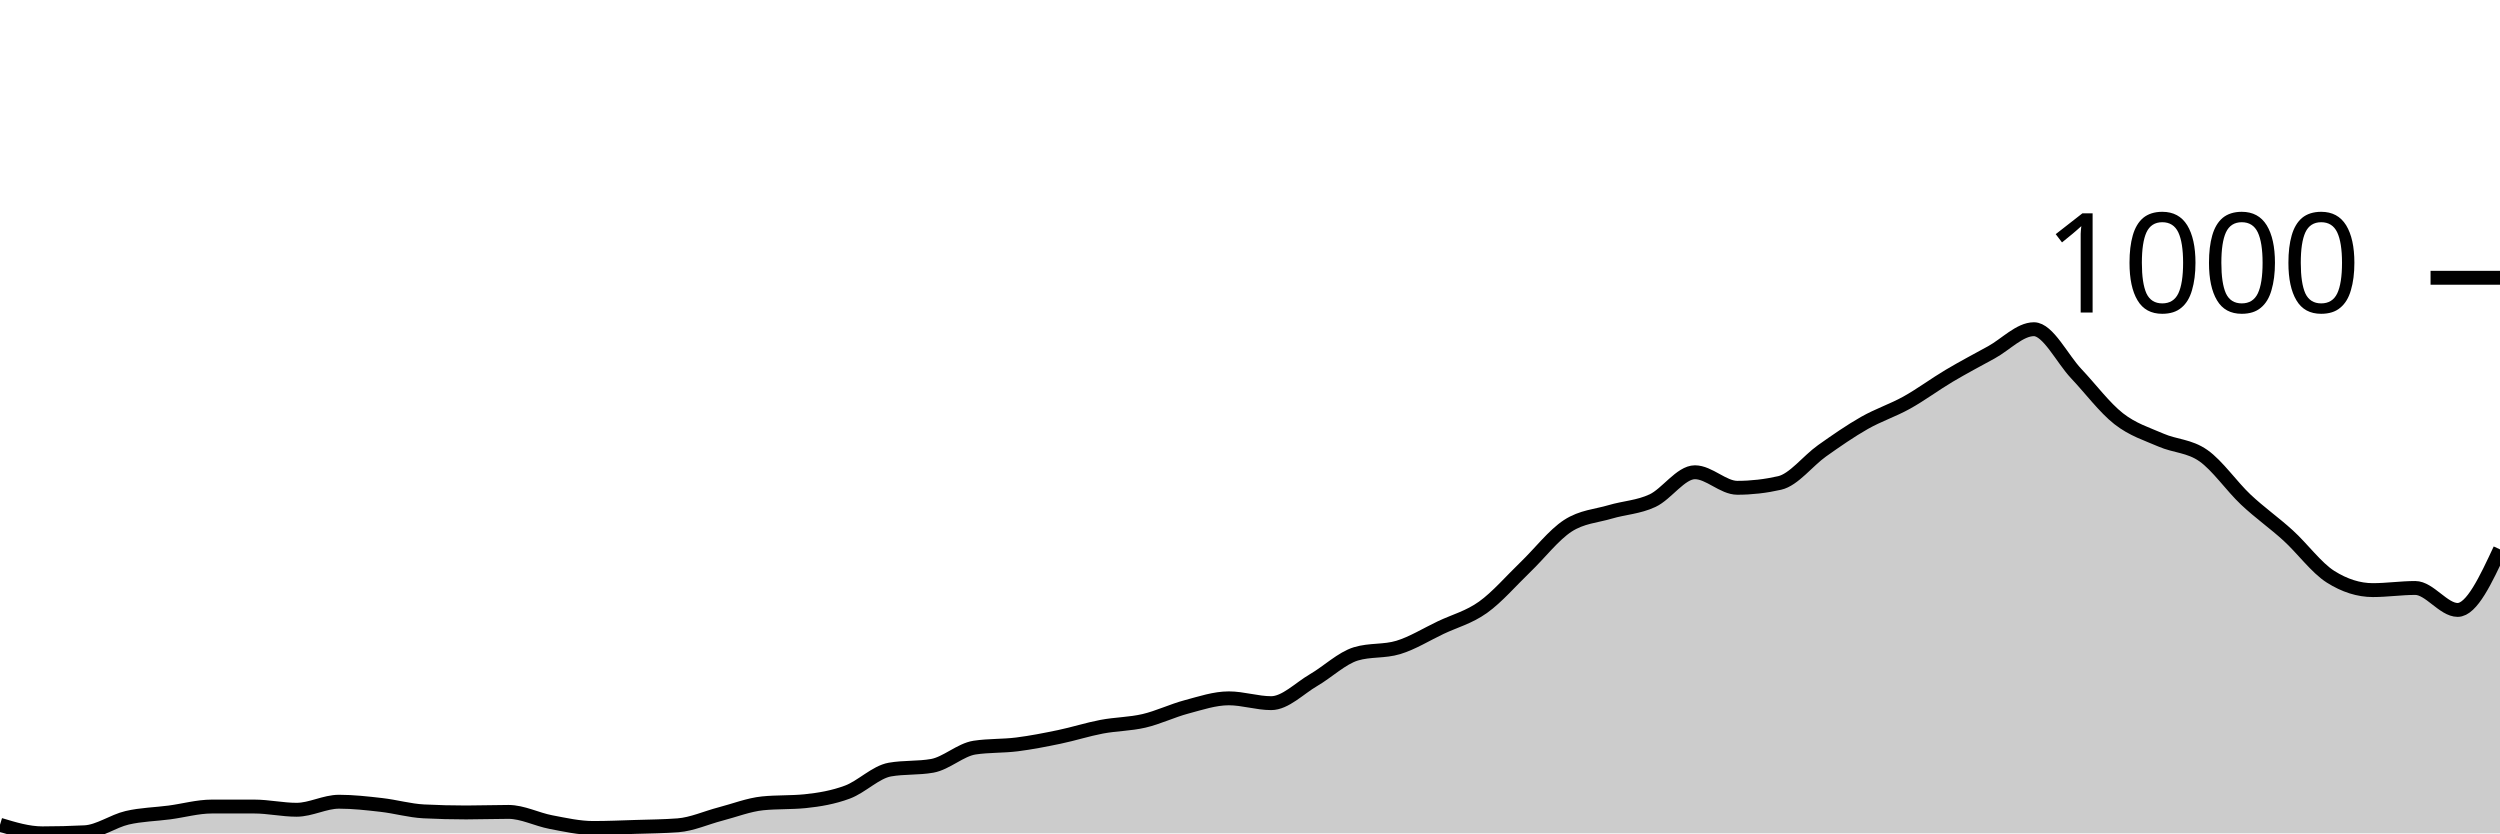
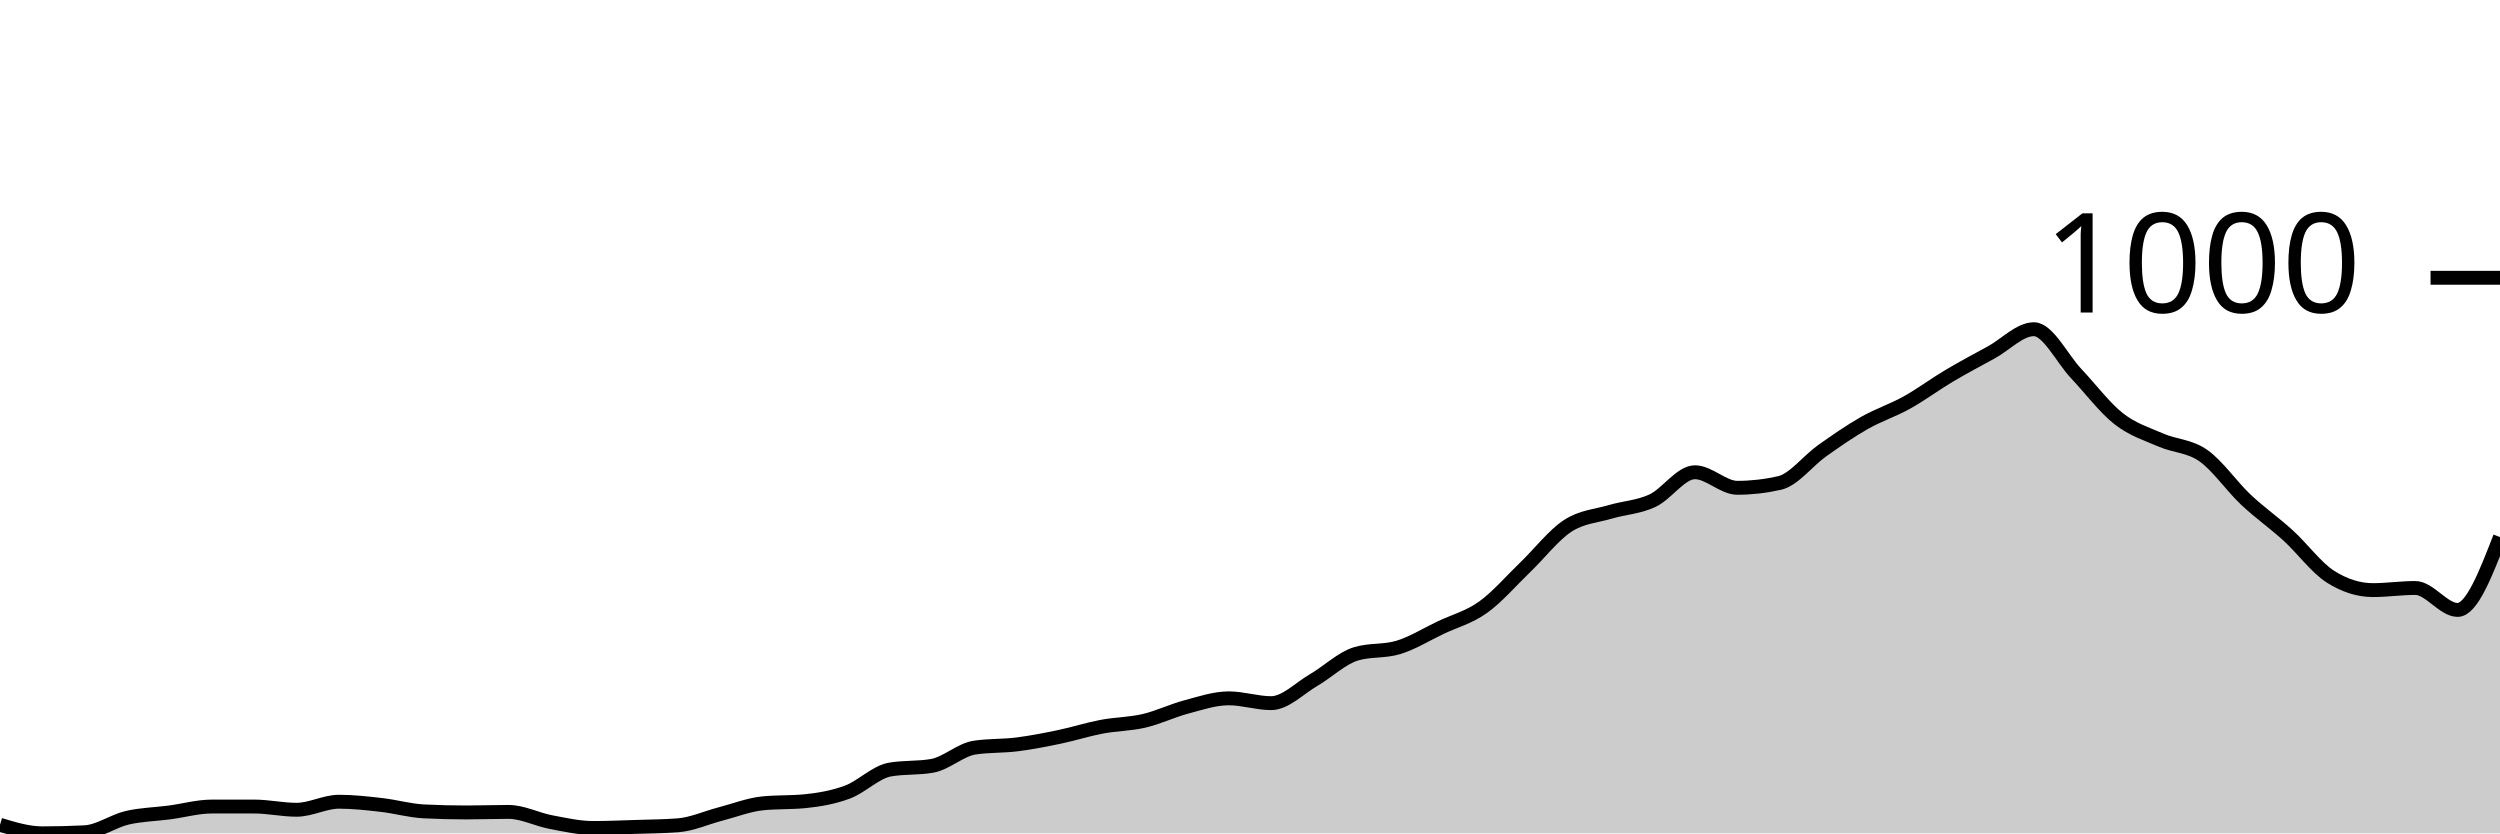
<svg xmlns="http://www.w3.org/2000/svg" viewBox="0 0 180 60">
  <g transform="translate(0,20)">
-     <path class="area" fill="rgba(0, 0, 0, 0.2)" d="M0,39.383C1.017,39.691,2.034,40,3.051,40C4.068,40,5.085,39.974,6.102,39.923C7.119,39.871,8.136,39.119,9.153,38.881C10.169,38.644,11.186,38.631,12.203,38.496C13.22,38.361,14.237,38.071,15.254,38.071C16.271,38.071,17.288,38.071,18.305,38.071C19.322,38.071,20.339,38.303,21.356,38.303C22.373,38.303,23.39,37.724,24.407,37.724C25.424,37.724,26.441,37.84,27.458,37.956C28.475,38.071,29.492,38.367,30.508,38.419C31.525,38.47,32.542,38.496,33.559,38.496C34.576,38.496,35.593,38.457,36.61,38.457C37.627,38.457,38.644,38.997,39.661,39.19C40.678,39.383,41.695,39.614,42.712,39.614C43.729,39.614,44.746,39.569,45.763,39.537C46.78,39.505,47.797,39.499,48.814,39.421C49.831,39.344,50.847,38.875,51.864,38.611C52.881,38.348,53.898,37.943,54.915,37.84C55.932,37.737,56.949,37.788,57.966,37.686C58.983,37.583,60,37.409,61.017,37.03C62.034,36.651,63.051,35.59,64.068,35.41C65.085,35.23,66.102,35.32,67.119,35.14C68.136,34.96,69.153,33.983,70.169,33.828C71.186,33.674,72.203,33.725,73.22,33.597C74.237,33.468,75.254,33.269,76.271,33.057C77.288,32.845,78.305,32.517,79.322,32.324C80.339,32.131,81.356,32.138,82.373,31.9C83.39,31.662,84.407,31.167,85.424,30.897C86.441,30.627,87.458,30.28,88.475,30.28C89.492,30.28,90.508,30.627,91.525,30.627C92.542,30.627,93.559,29.56,94.576,28.968C95.593,28.377,96.61,27.387,97.627,27.078C98.644,26.77,99.661,26.924,100.678,26.615C101.695,26.307,102.712,25.67,103.729,25.188C104.746,24.706,105.763,24.449,106.78,23.722C107.797,22.996,108.814,21.806,109.831,20.829C110.847,19.852,111.864,18.521,112.881,17.859C113.898,17.197,114.915,17.158,115.932,16.856C116.949,16.554,117.966,16.522,118.983,16.046C120,15.571,121.017,14.002,122.034,14.002C123.051,14.002,124.068,15.121,125.085,15.121C126.102,15.121,127.119,15.005,128.136,14.773C129.153,14.542,130.169,13.179,131.186,12.459C132.203,11.739,133.22,11.032,134.237,10.453C135.254,9.875,136.271,9.553,137.288,8.987C138.305,8.422,139.322,7.663,140.339,7.059C141.356,6.455,142.373,5.921,143.39,5.362C144.407,4.802,145.424,3.703,146.441,3.703C147.458,3.703,148.475,5.831,149.492,6.905C150.508,7.978,151.525,9.347,152.542,10.145C153.559,10.942,154.576,11.244,155.593,11.688C156.61,12.131,157.627,12.093,158.644,12.806C159.661,13.52,160.678,15.011,161.695,15.969C162.712,16.927,163.729,17.628,164.746,18.554C165.763,19.479,166.78,20.881,167.797,21.524C168.814,22.167,169.831,22.488,170.847,22.488C171.864,22.488,172.881,22.334,173.898,22.334C174.915,22.334,175.932,23.915,176.949,23.915C177.966,23.915,178.983,21.736,180,19.556L180,40C178.983,40,177.966,40,176.949,40C175.932,40,174.915,40,173.898,40C172.881,40,171.864,40,170.847,40C169.831,40,168.814,40,167.797,40C166.78,40,165.763,40,164.746,40C163.729,40,162.712,40,161.695,40C160.678,40,159.661,40,158.644,40C157.627,40,156.61,40,155.593,40C154.576,40,153.559,40,152.542,40C151.525,40,150.508,40,149.492,40C148.475,40,147.458,40,146.441,40C145.424,40,144.407,40,143.39,40C142.373,40,141.356,40,140.339,40C139.322,40,138.305,40,137.288,40C136.271,40,135.254,40,134.237,40C133.22,40,132.203,40,131.186,40C130.169,40,129.153,40,128.136,40C127.119,40,126.102,40,125.085,40C124.068,40,123.051,40,122.034,40C121.017,40,120,40,118.983,40C117.966,40,116.949,40,115.932,40C114.915,40,113.898,40,112.881,40C111.864,40,110.847,40,109.831,40C108.814,40,107.797,40,106.78,40C105.763,40,104.746,40,103.729,40C102.712,40,101.695,40,100.678,40C99.661,40,98.644,40,97.627,40C96.61,40,95.593,40,94.576,40C93.559,40,92.542,40,91.525,40C90.508,40,89.492,40,88.475,40C87.458,40,86.441,40,85.424,40C84.407,40,83.39,40,82.373,40C81.356,40,80.339,40,79.322,40C78.305,40,77.288,40,76.271,40C75.254,40,74.237,40,73.22,40C72.203,40,71.186,40,70.169,40C69.153,40,68.136,40,67.119,40C66.102,40,65.085,40,64.068,40C63.051,40,62.034,40,61.017,40C60,40,58.983,40,57.966,40C56.949,40,55.932,40,54.915,40C53.898,40,52.881,40,51.864,40C50.847,40,49.831,40,48.814,40C47.797,40,46.78,40,45.763,40C44.746,40,43.729,40,42.712,40C41.695,40,40.678,40,39.661,40C38.644,40,37.627,40,36.61,40C35.593,40,34.576,40,33.559,40C32.542,40,31.525,40,30.508,40C29.492,40,28.475,40,27.458,40C26.441,40,25.424,40,24.407,40C23.39,40,22.373,40,21.356,40C20.339,40,19.322,40,18.305,40C17.288,40,16.271,40,15.254,40C14.237,40,13.22,40,12.203,40C11.186,40,10.169,40,9.153,40C8.136,40,7.119,40,6.102,40C5.085,40,4.068,40,3.051,40C2.034,40,1.017,40,0,40Z" />
-     <path class="line" stroke="black" fill="none" d="M0,39.383C1.017,39.691,2.034,40,3.051,40C4.068,40,5.085,39.974,6.102,39.923C7.119,39.871,8.136,39.119,9.153,38.881C10.169,38.644,11.186,38.631,12.203,38.496C13.22,38.361,14.237,38.071,15.254,38.071C16.271,38.071,17.288,38.071,18.305,38.071C19.322,38.071,20.339,38.303,21.356,38.303C22.373,38.303,23.39,37.724,24.407,37.724C25.424,37.724,26.441,37.84,27.458,37.956C28.475,38.071,29.492,38.367,30.508,38.419C31.525,38.47,32.542,38.496,33.559,38.496C34.576,38.496,35.593,38.457,36.61,38.457C37.627,38.457,38.644,38.997,39.661,39.19C40.678,39.383,41.695,39.614,42.712,39.614C43.729,39.614,44.746,39.569,45.763,39.537C46.78,39.505,47.797,39.499,48.814,39.421C49.831,39.344,50.847,38.875,51.864,38.611C52.881,38.348,53.898,37.943,54.915,37.84C55.932,37.737,56.949,37.788,57.966,37.686C58.983,37.583,60,37.409,61.017,37.03C62.034,36.651,63.051,35.59,64.068,35.41C65.085,35.23,66.102,35.32,67.119,35.14C68.136,34.96,69.153,33.983,70.169,33.828C71.186,33.674,72.203,33.725,73.22,33.597C74.237,33.468,75.254,33.269,76.271,33.057C77.288,32.845,78.305,32.517,79.322,32.324C80.339,32.131,81.356,32.138,82.373,31.9C83.39,31.662,84.407,31.167,85.424,30.897C86.441,30.627,87.458,30.28,88.475,30.28C89.492,30.28,90.508,30.627,91.525,30.627C92.542,30.627,93.559,29.56,94.576,28.968C95.593,28.377,96.61,27.387,97.627,27.078C98.644,26.77,99.661,26.924,100.678,26.615C101.695,26.307,102.712,25.67,103.729,25.188C104.746,24.706,105.763,24.449,106.78,23.722C107.797,22.996,108.814,21.806,109.831,20.829C110.847,19.852,111.864,18.521,112.881,17.859C113.898,17.197,114.915,17.158,115.932,16.856C116.949,16.554,117.966,16.522,118.983,16.046C120,15.571,121.017,14.002,122.034,14.002C123.051,14.002,124.068,15.121,125.085,15.121C126.102,15.121,127.119,15.005,128.136,14.773C129.153,14.542,130.169,13.179,131.186,12.459C132.203,11.739,133.22,11.032,134.237,10.453C135.254,9.875,136.271,9.553,137.288,8.987C138.305,8.422,139.322,7.663,140.339,7.059C141.356,6.455,142.373,5.921,143.39,5.362C144.407,4.802,145.424,3.703,146.441,3.703C147.458,3.703,148.475,5.831,149.492,6.905C150.508,7.978,151.525,9.347,152.542,10.145C153.559,10.942,154.576,11.244,155.593,11.688C156.61,12.131,157.627,12.093,158.644,12.806C159.661,13.52,160.678,15.011,161.695,15.969C162.712,16.927,163.729,17.628,164.746,18.554C165.763,19.479,166.78,20.881,167.797,21.524C168.814,22.167,169.831,22.488,170.847,22.488C171.864,22.488,172.881,22.334,173.898,22.334C174.915,22.334,175.932,23.915,176.949,23.915C177.966,23.915,178.983,21.736,180,19.556" />
+     <path class="area" fill="rgba(0, 0, 0, 0.2)" d="M0,39.383C1.017,39.691,2.034,40,3.051,40C4.068,40,5.085,39.974,6.102,39.923C7.119,39.871,8.136,39.119,9.153,38.881C10.169,38.644,11.186,38.631,12.203,38.496C13.22,38.361,14.237,38.071,15.254,38.071C16.271,38.071,17.288,38.071,18.305,38.071C19.322,38.071,20.339,38.303,21.356,38.303C22.373,38.303,23.39,37.724,24.407,37.724C25.424,37.724,26.441,37.84,27.458,37.956C28.475,38.071,29.492,38.367,30.508,38.419C31.525,38.47,32.542,38.496,33.559,38.496C34.576,38.496,35.593,38.457,36.61,38.457C37.627,38.457,38.644,38.997,39.661,39.19C40.678,39.383,41.695,39.614,42.712,39.614C43.729,39.614,44.746,39.569,45.763,39.537C46.78,39.505,47.797,39.499,48.814,39.421C49.831,39.344,50.847,38.875,51.864,38.611C52.881,38.348,53.898,37.943,54.915,37.84C55.932,37.737,56.949,37.788,57.966,37.686C58.983,37.583,60,37.409,61.017,37.03C62.034,36.651,63.051,35.59,64.068,35.41C65.085,35.23,66.102,35.32,67.119,35.14C68.136,34.96,69.153,33.983,70.169,33.828C71.186,33.674,72.203,33.725,73.22,33.597C74.237,33.468,75.254,33.269,76.271,33.057C77.288,32.845,78.305,32.517,79.322,32.324C80.339,32.131,81.356,32.138,82.373,31.9C83.39,31.662,84.407,31.167,85.424,30.897C86.441,30.627,87.458,30.28,88.475,30.28C89.492,30.28,90.508,30.627,91.525,30.627C92.542,30.627,93.559,29.56,94.576,28.968C95.593,28.377,96.61,27.387,97.627,27.078C98.644,26.77,99.661,26.924,100.678,26.615C101.695,26.307,102.712,25.67,103.729,25.188C104.746,24.706,105.763,24.449,106.78,23.722C107.797,22.996,108.814,21.806,109.831,20.829C110.847,19.852,111.864,18.521,112.881,17.859C113.898,17.197,114.915,17.158,115.932,16.856C116.949,16.554,117.966,16.522,118.983,16.046C120,15.571,121.017,14.002,122.034,14.002C123.051,14.002,124.068,15.121,125.085,15.121C126.102,15.121,127.119,15.005,128.136,14.773C129.153,14.542,130.169,13.179,131.186,12.459C132.203,11.739,133.22,11.032,134.237,10.453C135.254,9.875,136.271,9.553,137.288,8.987C138.305,8.422,139.322,7.663,140.339,7.059C141.356,6.455,142.373,5.921,143.39,5.362C144.407,4.802,145.424,3.703,146.441,3.703C147.458,3.703,148.475,5.831,149.492,6.905C150.508,7.978,151.525,9.347,152.542,10.145C153.559,10.942,154.576,11.244,155.593,11.688C156.61,12.131,157.627,12.093,158.644,12.806C159.661,13.52,160.678,15.011,161.695,15.969C162.712,16.927,163.729,17.628,164.746,18.554C165.763,19.479,166.78,20.881,167.797,21.524C168.814,22.167,169.831,22.488,170.847,22.488C171.864,22.488,172.881,22.334,173.898,22.334C174.915,22.334,175.932,23.915,176.949,23.915C177.966,23.915,178.983,21.292,180,18.669L180,40C178.983,40,177.966,40,176.949,40C175.932,40,174.915,40,173.898,40C172.881,40,171.864,40,170.847,40C169.831,40,168.814,40,167.797,40C166.78,40,165.763,40,164.746,40C163.729,40,162.712,40,161.695,40C160.678,40,159.661,40,158.644,40C157.627,40,156.61,40,155.593,40C154.576,40,153.559,40,152.542,40C151.525,40,150.508,40,149.492,40C148.475,40,147.458,40,146.441,40C145.424,40,144.407,40,143.39,40C142.373,40,141.356,40,140.339,40C139.322,40,138.305,40,137.288,40C136.271,40,135.254,40,134.237,40C133.22,40,132.203,40,131.186,40C130.169,40,129.153,40,128.136,40C127.119,40,126.102,40,125.085,40C124.068,40,123.051,40,122.034,40C121.017,40,120,40,118.983,40C117.966,40,116.949,40,115.932,40C114.915,40,113.898,40,112.881,40C111.864,40,110.847,40,109.831,40C108.814,40,107.797,40,106.78,40C105.763,40,104.746,40,103.729,40C102.712,40,101.695,40,100.678,40C99.661,40,98.644,40,97.627,40C96.61,40,95.593,40,94.576,40C93.559,40,92.542,40,91.525,40C90.508,40,89.492,40,88.475,40C87.458,40,86.441,40,85.424,40C84.407,40,83.39,40,82.373,40C81.356,40,80.339,40,79.322,40C78.305,40,77.288,40,76.271,40C75.254,40,74.237,40,73.22,40C72.203,40,71.186,40,70.169,40C69.153,40,68.136,40,67.119,40C66.102,40,65.085,40,64.068,40C63.051,40,62.034,40,61.017,40C60,40,58.983,40,57.966,40C56.949,40,55.932,40,54.915,40C53.898,40,52.881,40,51.864,40C50.847,40,49.831,40,48.814,40C47.797,40,46.78,40,45.763,40C44.746,40,43.729,40,42.712,40C41.695,40,40.678,40,39.661,40C38.644,40,37.627,40,36.61,40C35.593,40,34.576,40,33.559,40C32.542,40,31.525,40,30.508,40C29.492,40,28.475,40,27.458,40C26.441,40,25.424,40,24.407,40C23.39,40,22.373,40,21.356,40C20.339,40,19.322,40,18.305,40C17.288,40,16.271,40,15.254,40C14.237,40,13.22,40,12.203,40C11.186,40,10.169,40,9.153,40C8.136,40,7.119,40,6.102,40C5.085,40,4.068,40,3.051,40C2.034,40,1.017,40,0,40Z" />
+     <path class="line" stroke="black" fill="none" d="M0,39.383C1.017,39.691,2.034,40,3.051,40C4.068,40,5.085,39.974,6.102,39.923C7.119,39.871,8.136,39.119,9.153,38.881C10.169,38.644,11.186,38.631,12.203,38.496C13.22,38.361,14.237,38.071,15.254,38.071C16.271,38.071,17.288,38.071,18.305,38.071C19.322,38.071,20.339,38.303,21.356,38.303C22.373,38.303,23.39,37.724,24.407,37.724C25.424,37.724,26.441,37.84,27.458,37.956C28.475,38.071,29.492,38.367,30.508,38.419C31.525,38.47,32.542,38.496,33.559,38.496C34.576,38.496,35.593,38.457,36.61,38.457C37.627,38.457,38.644,38.997,39.661,39.19C40.678,39.383,41.695,39.614,42.712,39.614C43.729,39.614,44.746,39.569,45.763,39.537C46.78,39.505,47.797,39.499,48.814,39.421C49.831,39.344,50.847,38.875,51.864,38.611C52.881,38.348,53.898,37.943,54.915,37.84C55.932,37.737,56.949,37.788,57.966,37.686C58.983,37.583,60,37.409,61.017,37.03C62.034,36.651,63.051,35.59,64.068,35.41C65.085,35.23,66.102,35.32,67.119,35.14C68.136,34.96,69.153,33.983,70.169,33.828C71.186,33.674,72.203,33.725,73.22,33.597C74.237,33.468,75.254,33.269,76.271,33.057C77.288,32.845,78.305,32.517,79.322,32.324C80.339,32.131,81.356,32.138,82.373,31.9C83.39,31.662,84.407,31.167,85.424,30.897C86.441,30.627,87.458,30.28,88.475,30.28C89.492,30.28,90.508,30.627,91.525,30.627C92.542,30.627,93.559,29.56,94.576,28.968C95.593,28.377,96.61,27.387,97.627,27.078C98.644,26.77,99.661,26.924,100.678,26.615C101.695,26.307,102.712,25.67,103.729,25.188C104.746,24.706,105.763,24.449,106.78,23.722C107.797,22.996,108.814,21.806,109.831,20.829C110.847,19.852,111.864,18.521,112.881,17.859C113.898,17.197,114.915,17.158,115.932,16.856C116.949,16.554,117.966,16.522,118.983,16.046C120,15.571,121.017,14.002,122.034,14.002C123.051,14.002,124.068,15.121,125.085,15.121C126.102,15.121,127.119,15.005,128.136,14.773C129.153,14.542,130.169,13.179,131.186,12.459C132.203,11.739,133.22,11.032,134.237,10.453C135.254,9.875,136.271,9.553,137.288,8.987C138.305,8.422,139.322,7.663,140.339,7.059C141.356,6.455,142.373,5.921,143.39,5.362C144.407,4.802,145.424,3.703,146.441,3.703C147.458,3.703,148.475,5.831,149.492,6.905C150.508,7.978,151.525,9.347,152.542,10.145C153.559,10.942,154.576,11.244,155.593,11.688C156.61,12.131,157.627,12.093,158.644,12.806C159.661,13.52,160.678,15.011,161.695,15.969C162.712,16.927,163.729,17.628,164.746,18.554C165.763,19.479,166.78,20.881,167.797,21.524C168.814,22.167,169.831,22.488,170.847,22.488C171.864,22.488,172.881,22.334,173.898,22.334C174.915,22.334,175.932,23.915,176.949,23.915C177.966,23.915,178.983,21.292,180,18.669" />
    <path class="axis-ceiling" stroke-width="1" stroke="black" fill="none" d="M175,0L180,0" />
    <text class="axis-ceiling-label" font-family="sans-serif" text-anchor="end" font-size="10px" x="170" y="2.5">1000</text>
  </g>
</svg>
